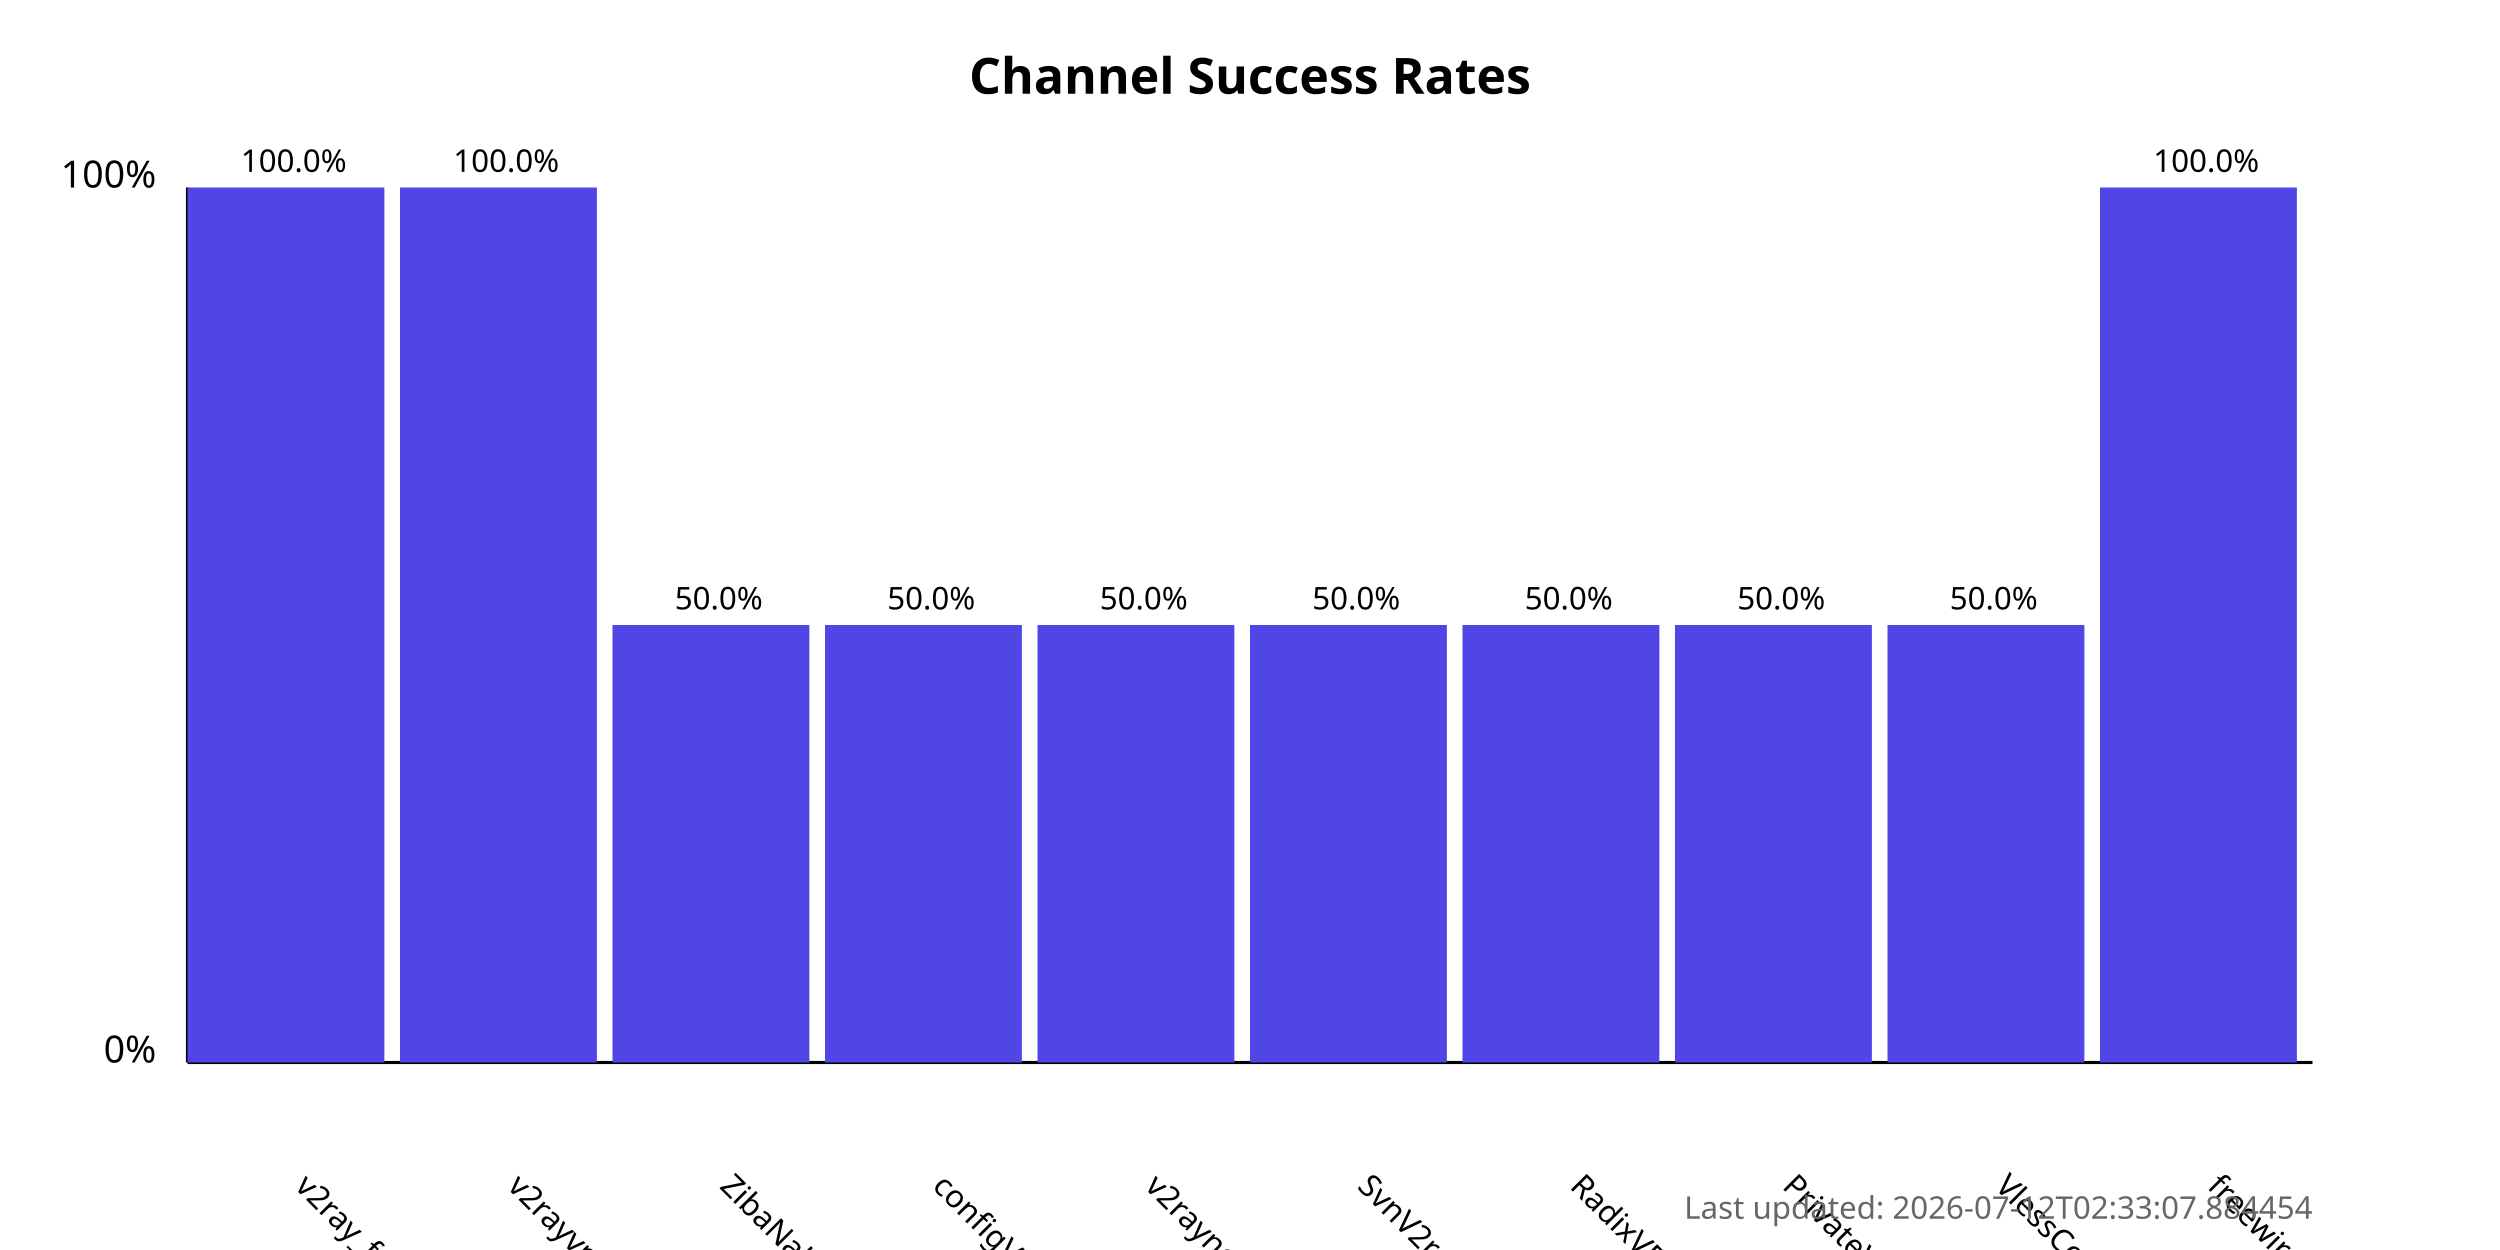
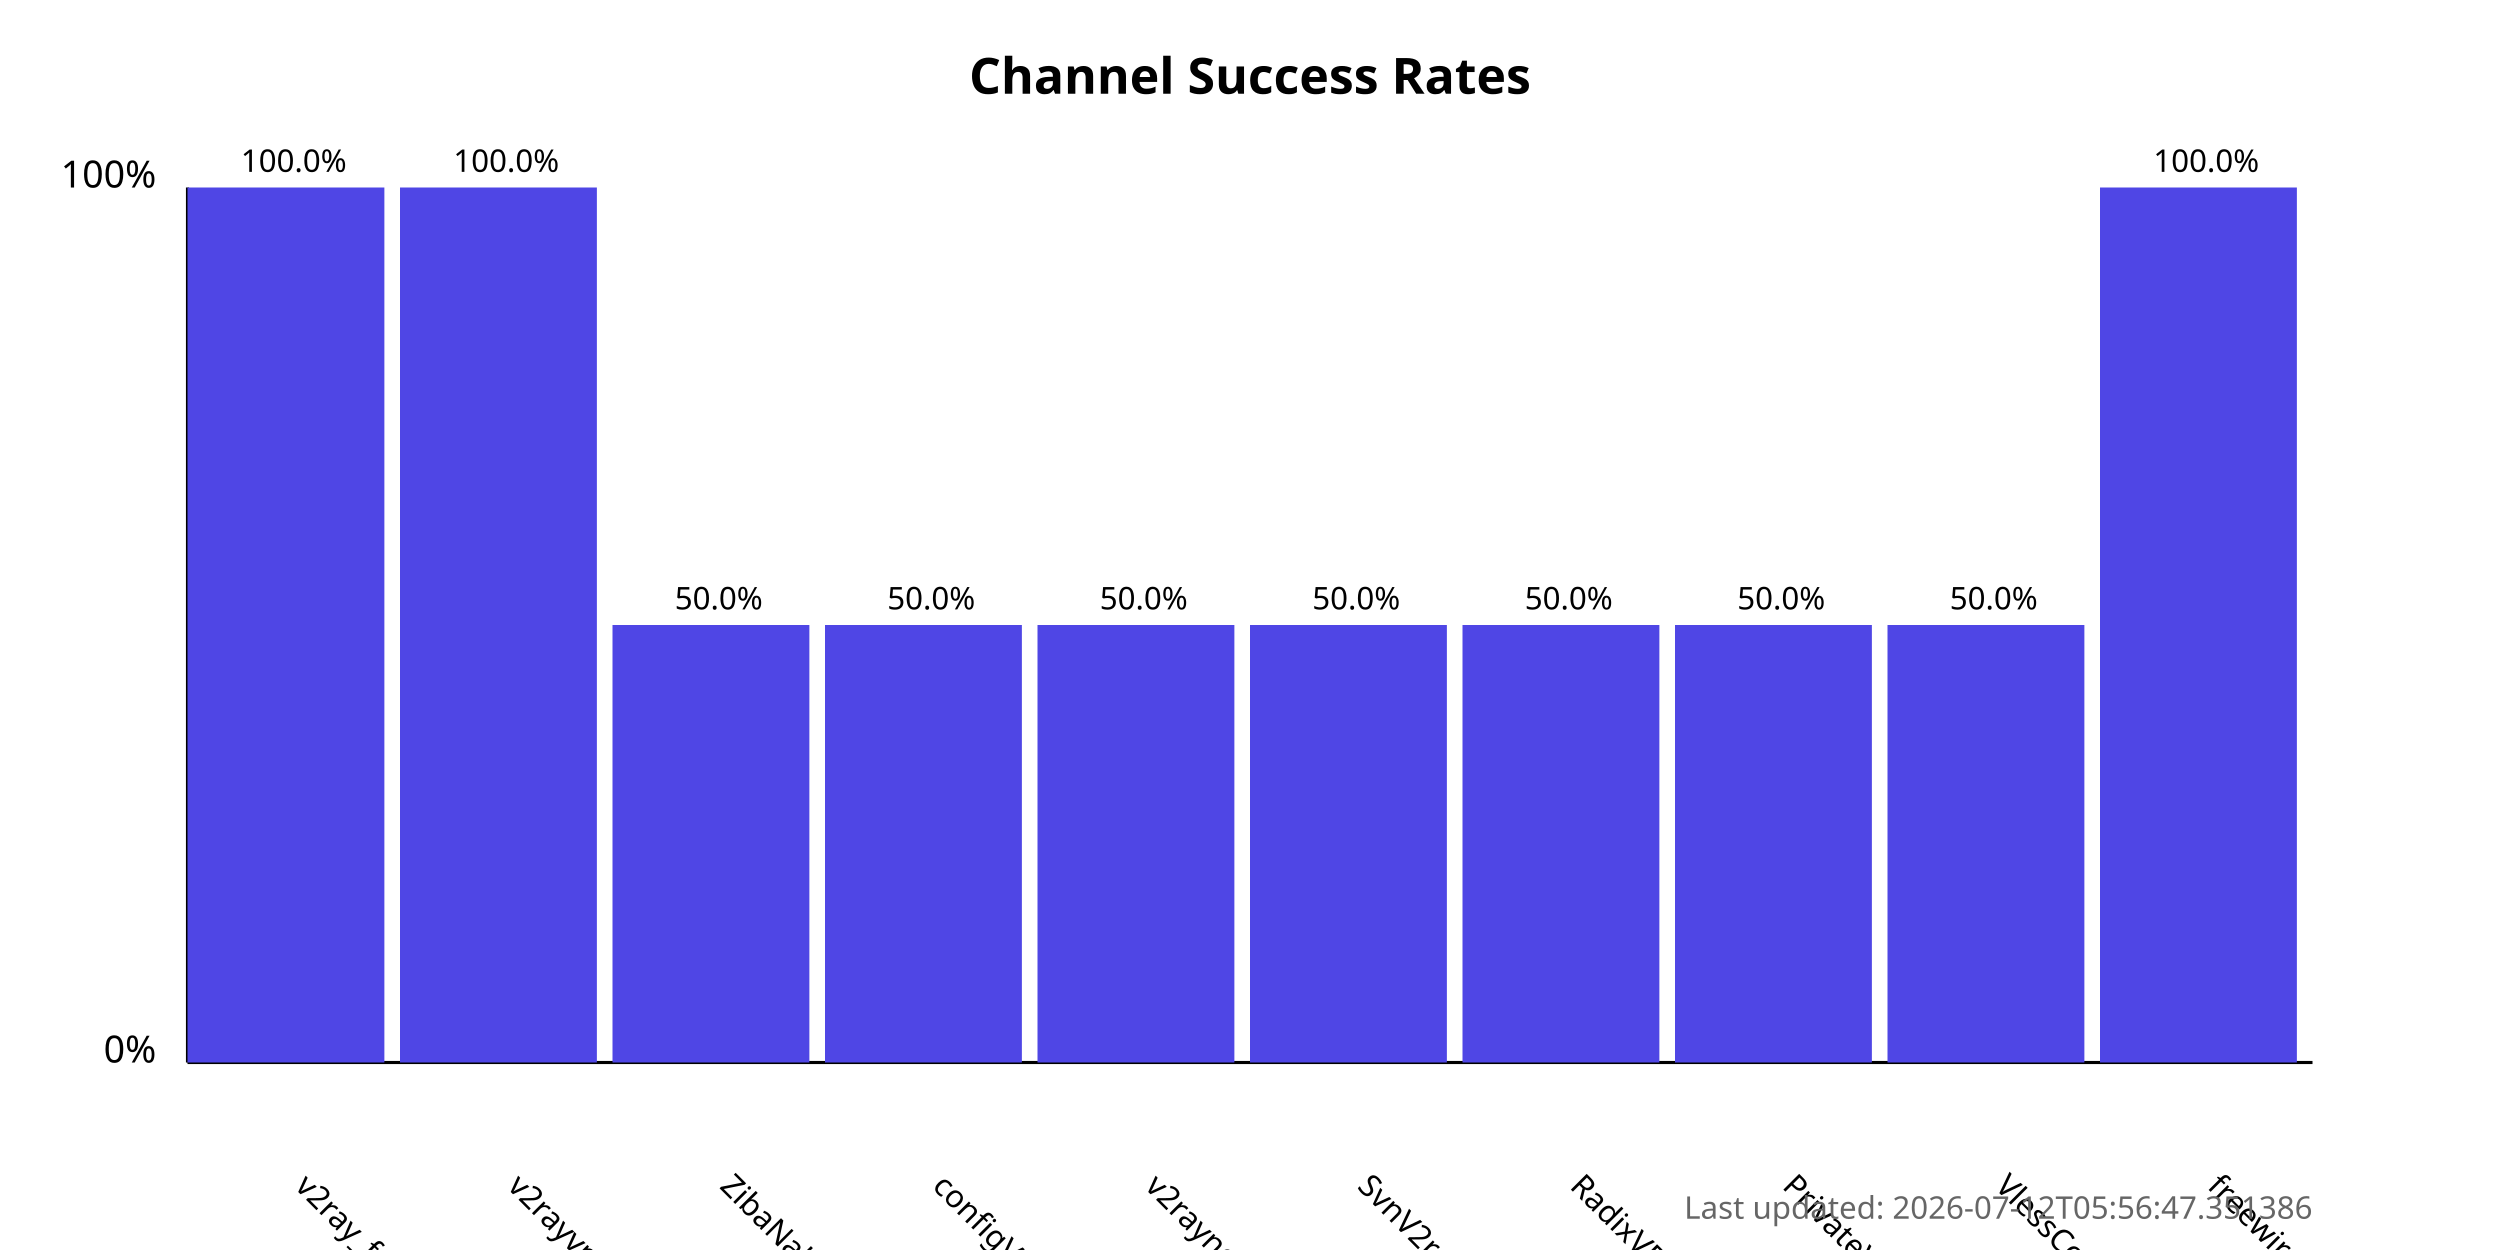
<svg xmlns="http://www.w3.org/2000/svg" width="800" height="400">
  <style>
            .chart-title { font: bold 16px sans-serif; }
            .axis-label { font: 12px sans-serif; }
            .tick-label { font: 10px sans-serif; }
            .bar { fill: #4f46e5; }
            .bar:hover { fill: #6366f1; }
            .timestamp { font: 10px sans-serif; fill: #666; }
        </style>
  <text x="400.0" y="30" text-anchor="middle" class="chart-title">
            Channel Success Rates
        </text>
  <line x1="60" y1="340" x2="60" y2="60" stroke="black" stroke-width="1" />
  <line x1="60" y1="340" x2="740" y2="340" stroke="black" stroke-width="1" />
  <text x="50" y="340" text-anchor="end" class="axis-label">0%</text>
  <text x="50" y="60" text-anchor="end" class="axis-label">100%</text>
  <g>
    <rect x="60" y="60.0" width="63.0" height="280.0" class="bar" />
    <text x="94.0" y="380" transform="rotate(45, 94.0, 380)" text-anchor="start" class="tick-label">
                v2ray_free_conf
            </text>
    <text x="94.0" y="55.0" text-anchor="middle" class="tick-label">
                100.0%
            </text>
  </g>
  <g>
    <rect x="128.0" y="60.0" width="63.0" height="280.0" class="bar" />
    <text x="162.0" y="380" transform="rotate(45, 162.0, 380)" text-anchor="start" class="tick-label">
                v2rayvpno
            </text>
    <text x="162.0" y="55.0" text-anchor="middle" class="tick-label">
                100.0%
            </text>
  </g>
  <g>
    <rect x="196.0" y="200.0" width="63.0" height="140.0" class="bar" />
    <text x="230.0" y="380" transform="rotate(45, 230.0, 380)" text-anchor="start" class="tick-label">
                ZibaNabz
            </text>
    <text x="230.0" y="195.0" text-anchor="middle" class="tick-label">
                50.0%
            </text>
  </g>
  <g>
    <rect x="264.0" y="200.0" width="63.0" height="140.0" class="bar" />
    <text x="298.0" y="380" transform="rotate(45, 298.0, 380)" text-anchor="start" class="tick-label">
                configV2rayForFree
            </text>
    <text x="298.0" y="195.0" text-anchor="middle" class="tick-label">
                50.0%
            </text>
  </g>
  <g>
    <rect x="332.0" y="200.0" width="63.0" height="140.0" class="bar" />
    <text x="366.0" y="380" transform="rotate(45, 366.0, 380)" text-anchor="start" class="tick-label">
                v2rayngvpn
            </text>
    <text x="366.0" y="195.0" text-anchor="middle" class="tick-label">
                50.0%
            </text>
  </g>
  <g>
    <rect x="400.0" y="200.0" width="63.0" height="140.0" class="bar" />
    <text x="434.0" y="380" transform="rotate(45, 434.0, 380)" text-anchor="start" class="tick-label">
                SvnV2ray
            </text>
    <text x="434.0" y="195.0" text-anchor="middle" class="tick-label">
                50.0%
            </text>
  </g>
  <g>
    <rect x="468.0" y="200.0" width="63.0" height="140.0" class="bar" />
    <text x="502.0" y="380" transform="rotate(45, 502.0, 380)" text-anchor="start" class="tick-label">
                RadixVPN
            </text>
    <text x="502.0" y="195.0" text-anchor="middle" class="tick-label">
                50.0%
            </text>
  </g>
  <g>
    <rect x="536.0" y="200.0" width="63.0" height="140.0" class="bar" />
    <text x="570.0" y="380" transform="rotate(45, 570.0, 380)" text-anchor="start" class="tick-label">
                PrivateVPNs
            </text>
    <text x="570.0" y="195.0" text-anchor="middle" class="tick-label">
                50.0%
            </text>
  </g>
  <g>
    <rect x="604.0" y="200.0" width="63.0" height="140.0" class="bar" />
    <text x="638.0" y="380" transform="rotate(45, 638.0, 380)" text-anchor="start" class="tick-label">
                VlessConfig
            </text>
    <text x="638.0" y="195.0" text-anchor="middle" class="tick-label">
                50.0%
            </text>
  </g>
  <g>
    <rect x="672.0" y="60.0" width="63.0" height="280.0" class="bar" />
    <text x="706.0" y="380" transform="rotate(45, 706.0, 380)" text-anchor="start" class="tick-label">
                freewireguard
            </text>
    <text x="706.0" y="55.0" text-anchor="middle" class="tick-label">
                100.0%
            </text>
  </g>
  <text x="740" y="390" text-anchor="end" class="timestamp">
-             Last updated: 2026-07-12T02:33:07.884454
+             Last updated: 2026-07-12T05:56:47.351386
        </text>
</svg>
